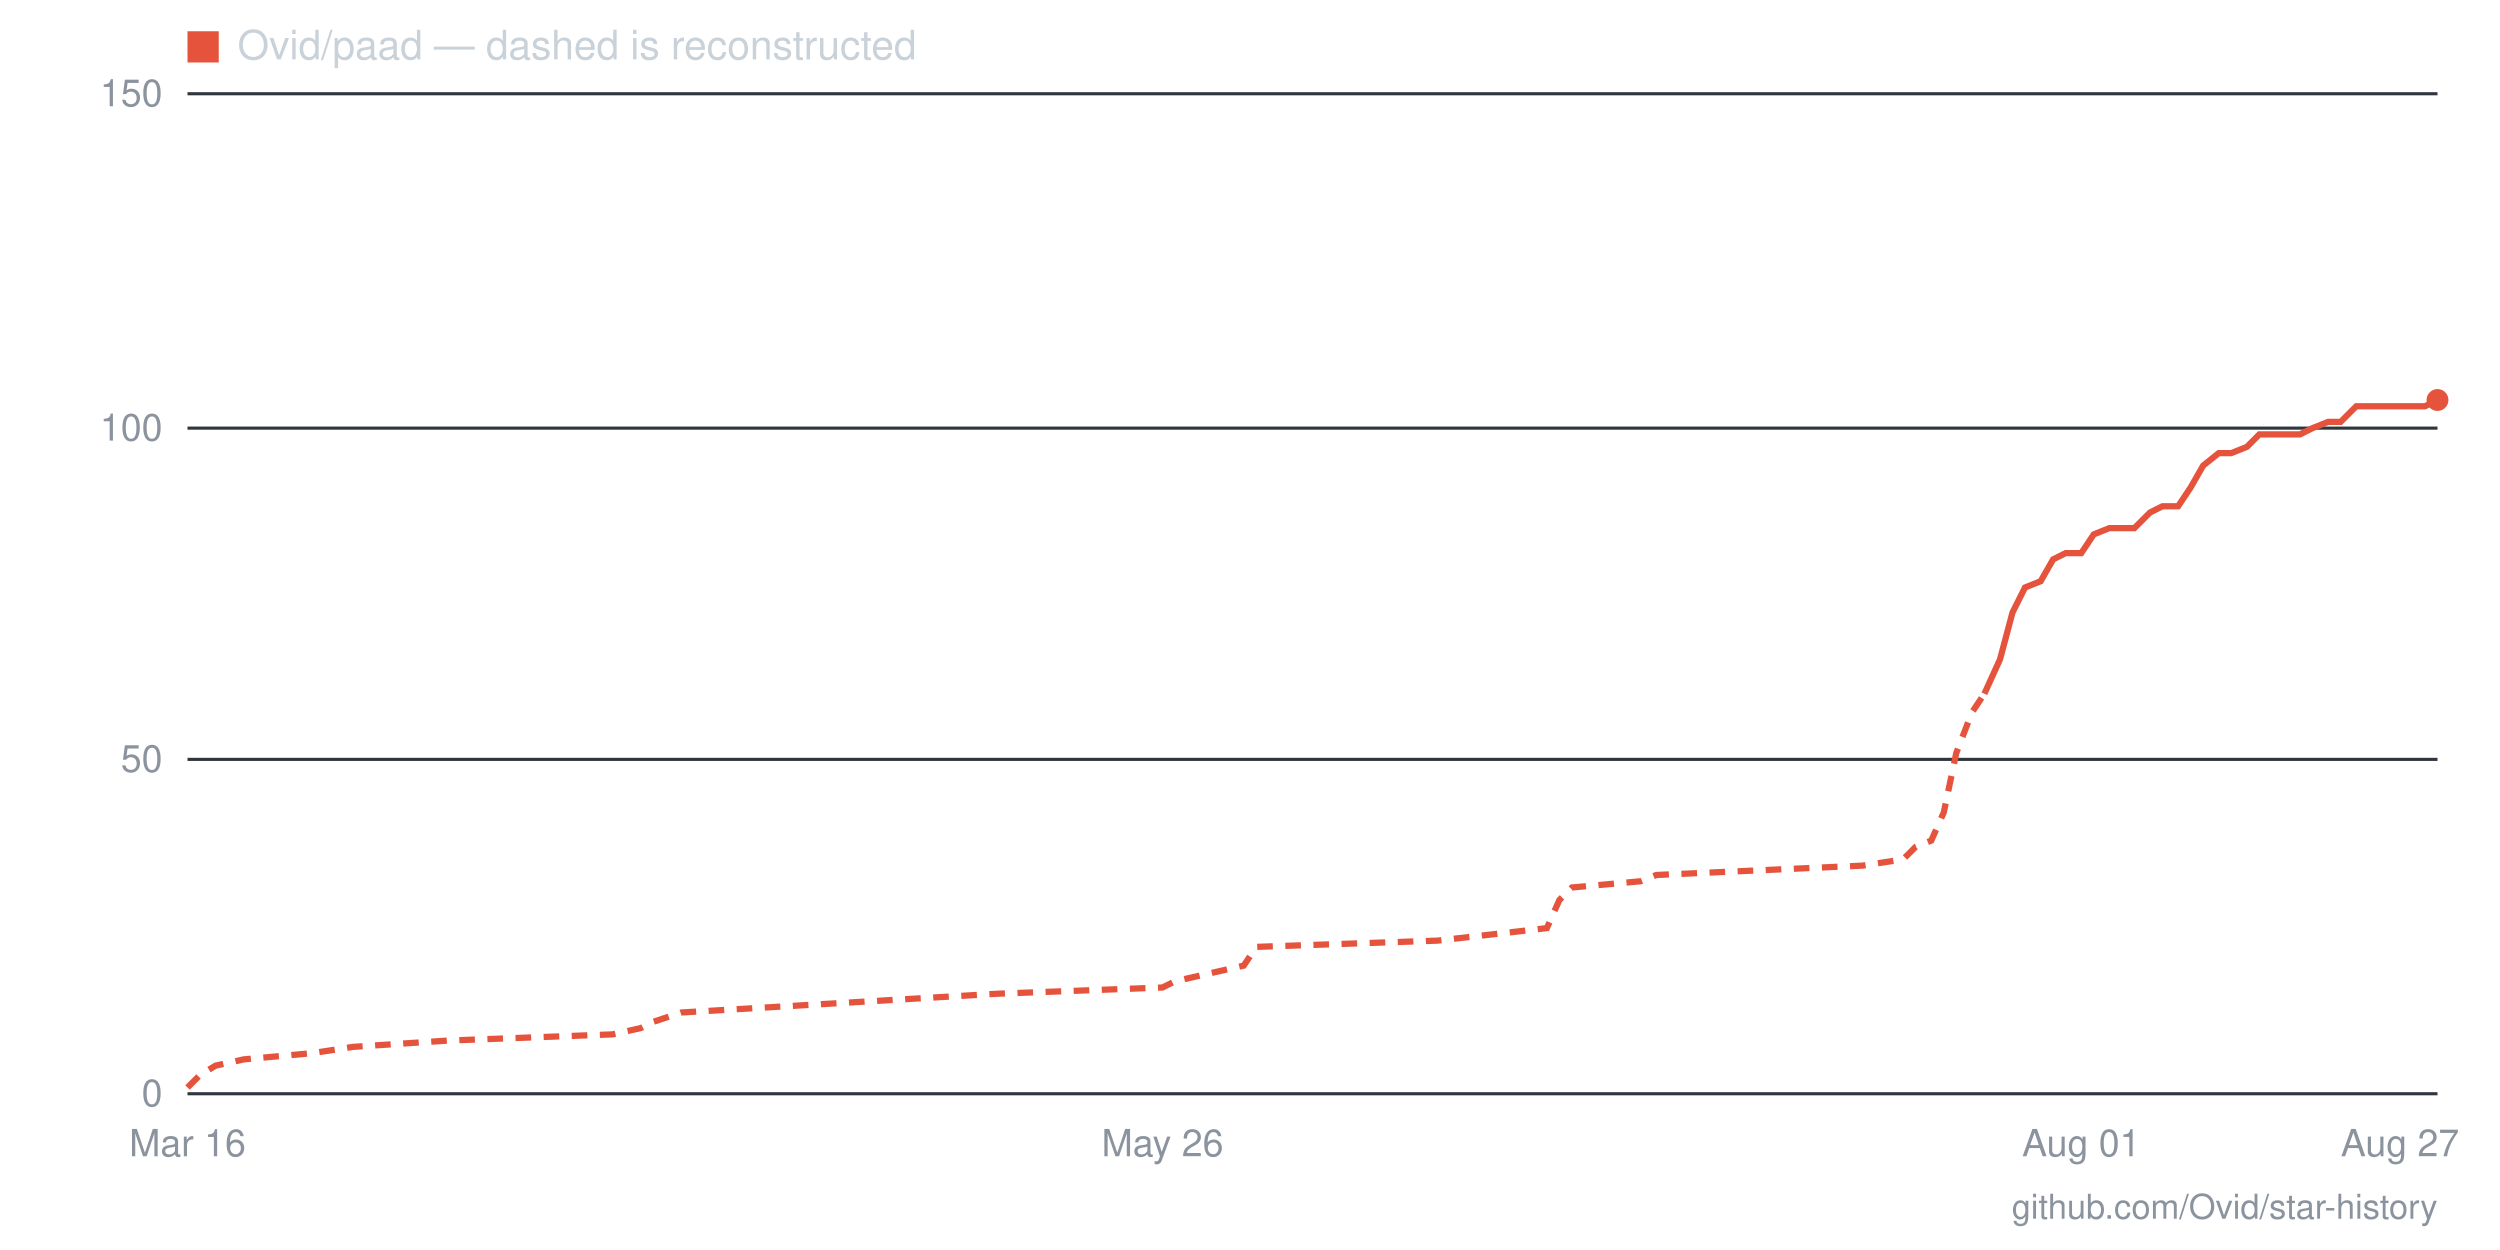
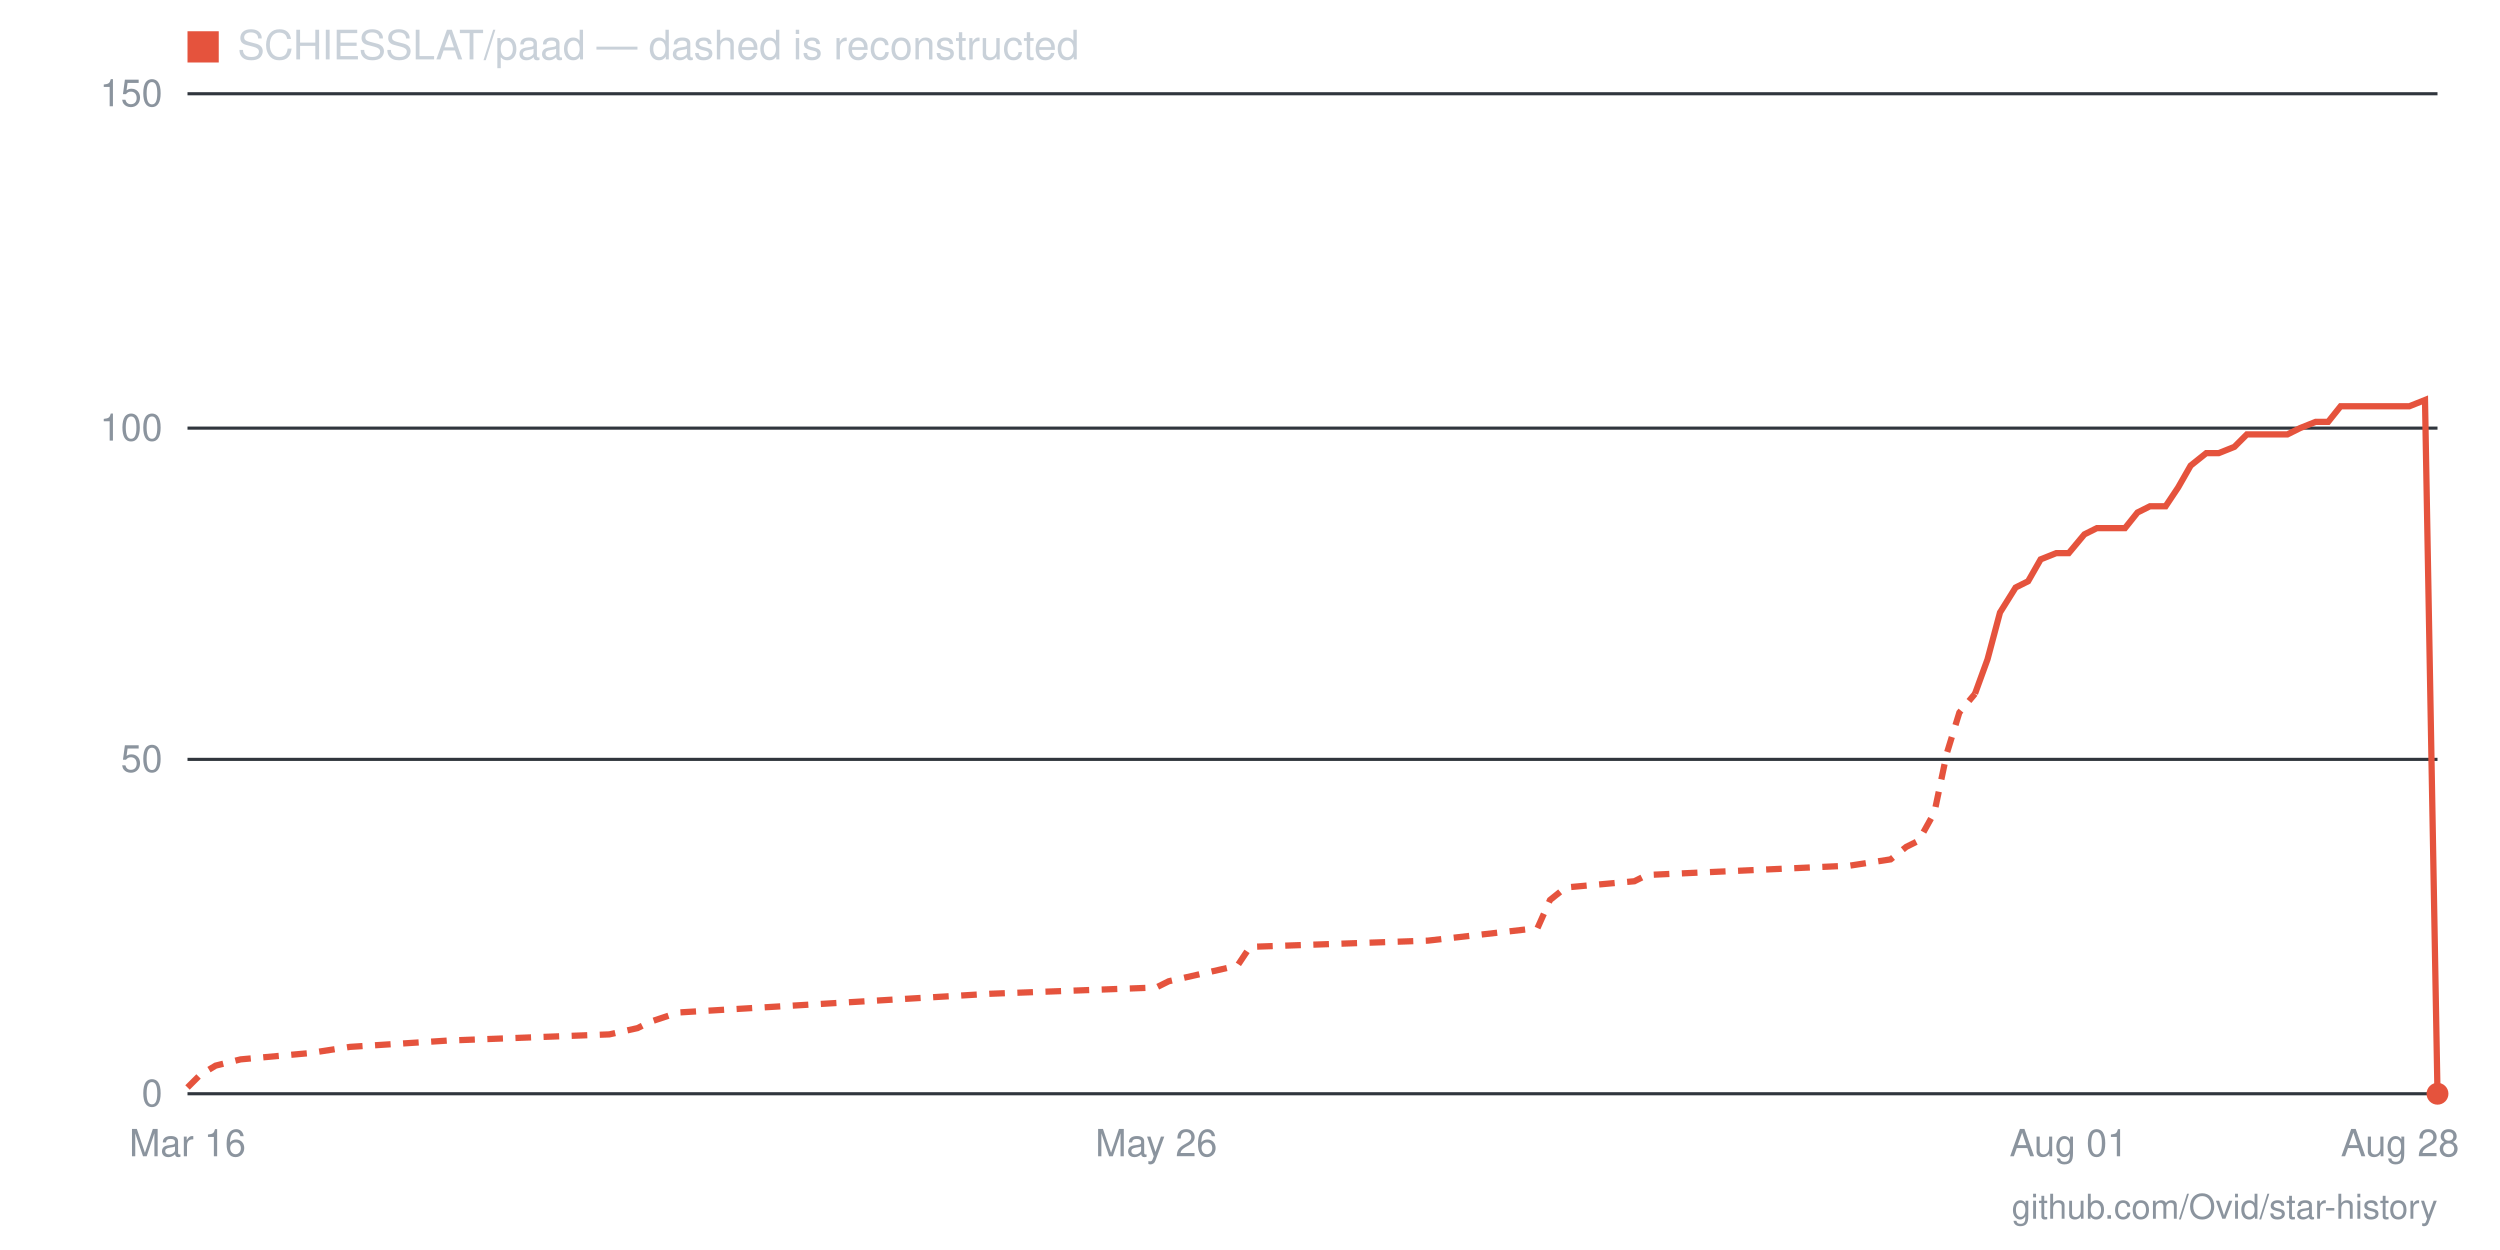
- <svg xmlns="http://www.w3.org/2000/svg" viewBox="0 0 800 400" width="800" height="400" role="img" aria-label="Star history for Ovid/paad: 104 stars as of 2026-08-27">
+ <svg xmlns="http://www.w3.org/2000/svg" viewBox="0 0 800 400" width="800" height="400" role="img" aria-label="Star history for SCHIESSLAT/paad: 0 stars as of 2026-08-28">
  <line x1="60" y1="350" x2="780" y2="350" stroke="#30363d" stroke-width="1" />
  <text x="52" y="354" text-anchor="end" font-family="-apple-system,BlinkMacSystemFont,'Segoe UI',Helvetica,Arial,sans-serif" font-size="12" fill="#8b949e">0</text>
  <line x1="60" y1="243" x2="780" y2="243" stroke="#30363d" stroke-width="1" />
  <text x="52" y="247" text-anchor="end" font-family="-apple-system,BlinkMacSystemFont,'Segoe UI',Helvetica,Arial,sans-serif" font-size="12" fill="#8b949e">50</text>
  <line x1="60" y1="137" x2="780" y2="137" stroke="#30363d" stroke-width="1" />
  <text x="52" y="141" text-anchor="end" font-family="-apple-system,BlinkMacSystemFont,'Segoe UI',Helvetica,Arial,sans-serif" font-size="12" fill="#8b949e">100</text>
  <line x1="60" y1="30" x2="780" y2="30" stroke="#30363d" stroke-width="1" />
  <text x="52" y="34" text-anchor="end" font-family="-apple-system,BlinkMacSystemFont,'Segoe UI',Helvetica,Arial,sans-serif" font-size="12" fill="#8b949e">150</text>
-   <text x="768" y="370" text-anchor="middle" font-family="-apple-system,BlinkMacSystemFont,'Segoe UI',Helvetica,Arial,sans-serif" font-size="12" fill="#8b949e">Aug 27</text>
-   <text x="666" y="370" text-anchor="middle" font-family="-apple-system,BlinkMacSystemFont,'Segoe UI',Helvetica,Arial,sans-serif" font-size="12" fill="#8b949e">Aug 01</text>
-   <text x="372" y="370" text-anchor="middle" font-family="-apple-system,BlinkMacSystemFont,'Segoe UI',Helvetica,Arial,sans-serif" font-size="12" fill="#8b949e">May 26</text>
+   <text x="768" y="370" text-anchor="middle" font-family="-apple-system,BlinkMacSystemFont,'Segoe UI',Helvetica,Arial,sans-serif" font-size="12" fill="#8b949e">Aug 28</text>
+   <text x="662" y="370" text-anchor="middle" font-family="-apple-system,BlinkMacSystemFont,'Segoe UI',Helvetica,Arial,sans-serif" font-size="12" fill="#8b949e">Aug 01</text>
+   <text x="370" y="370" text-anchor="middle" font-family="-apple-system,BlinkMacSystemFont,'Segoe UI',Helvetica,Arial,sans-serif" font-size="12" fill="#8b949e">May 26</text>
  <text x="60" y="370" text-anchor="middle" font-family="-apple-system,BlinkMacSystemFont,'Segoe UI',Helvetica,Arial,sans-serif" font-size="12" fill="#8b949e">Mar 16</text>
-   <polyline fill="none" stroke="#e5533d" stroke-width="2" stroke-dasharray="5 4" points="60,348 64,344 69,341 78,339 100,337 113,335 143,333 196,331 205,329 209,327 218,324 319,318 372,316 376,314 398,309 402,303 460,301 495,297 499,288 503,284 525,282 530,280 596,277 609,275 613,271 618,269 622,260 626,241 631,228 635,222" />
-   <polyline fill="none" stroke="#e5533d" stroke-width="2" points="635,222 640,211 644,196 648,188 653,186 657,179 661,177 666,177 670,171 675,169 679,169 683,169 688,164 692,162 697,162 701,156 705,149 710,145 714,145 719,143 723,139 727,139 732,139 736,139 740,137 745,135 749,135 754,130 758,130 762,130 767,130 771,130 776,130 780,128" />
-   <circle cx="780" cy="128" r="3.5" fill="#e5533d" />
+   <polyline fill="none" stroke="#e5533d" stroke-width="2" stroke-dasharray="5 4" points="60,348 64,344 69,341 77,339 99,337 112,335 143,333 195,331 204,329 208,327 217,324 317,318 370,316 374,314 396,309 400,303 457,301 492,297 496,288 501,284 523,282 527,280 592,277 605,275 610,271 614,269 619,260 623,241 627,228 632,222" />
+   <polyline fill="none" stroke="#e5533d" stroke-width="2" points="632,222 636,211 640,196 645,188 649,186 653,179 658,177 662,177 667,171 671,169 675,169 680,169 684,164 688,162 693,162 697,156 701,149 706,145 710,145 715,143 719,139 723,139 728,139 732,139 736,137 741,135 745,135 749,130 754,130 758,130 763,130 767,130 771,130 776,128 780,350" />
+   <circle cx="780" cy="350" r="3.5" fill="#e5533d" />
  <rect x="60" y="10" width="10" height="10" fill="#e5533d" />
-   <text x="76" y="19" font-family="-apple-system,BlinkMacSystemFont,'Segoe UI',Helvetica,Arial,sans-serif" font-size="13" fill="#c9d1d9">Ovid/paad — dashed is reconstructed</text>
+   <text x="76" y="19" font-family="-apple-system,BlinkMacSystemFont,'Segoe UI',Helvetica,Arial,sans-serif" font-size="13" fill="#c9d1d9">SCHIESSLAT/paad — dashed is reconstructed</text>
  <text x="780" y="390" text-anchor="end" font-family="-apple-system,BlinkMacSystemFont,'Segoe UI',Helvetica,Arial,sans-serif" font-size="11" fill="#8b949e">github.com/Ovid/star-history</text>
</svg>
